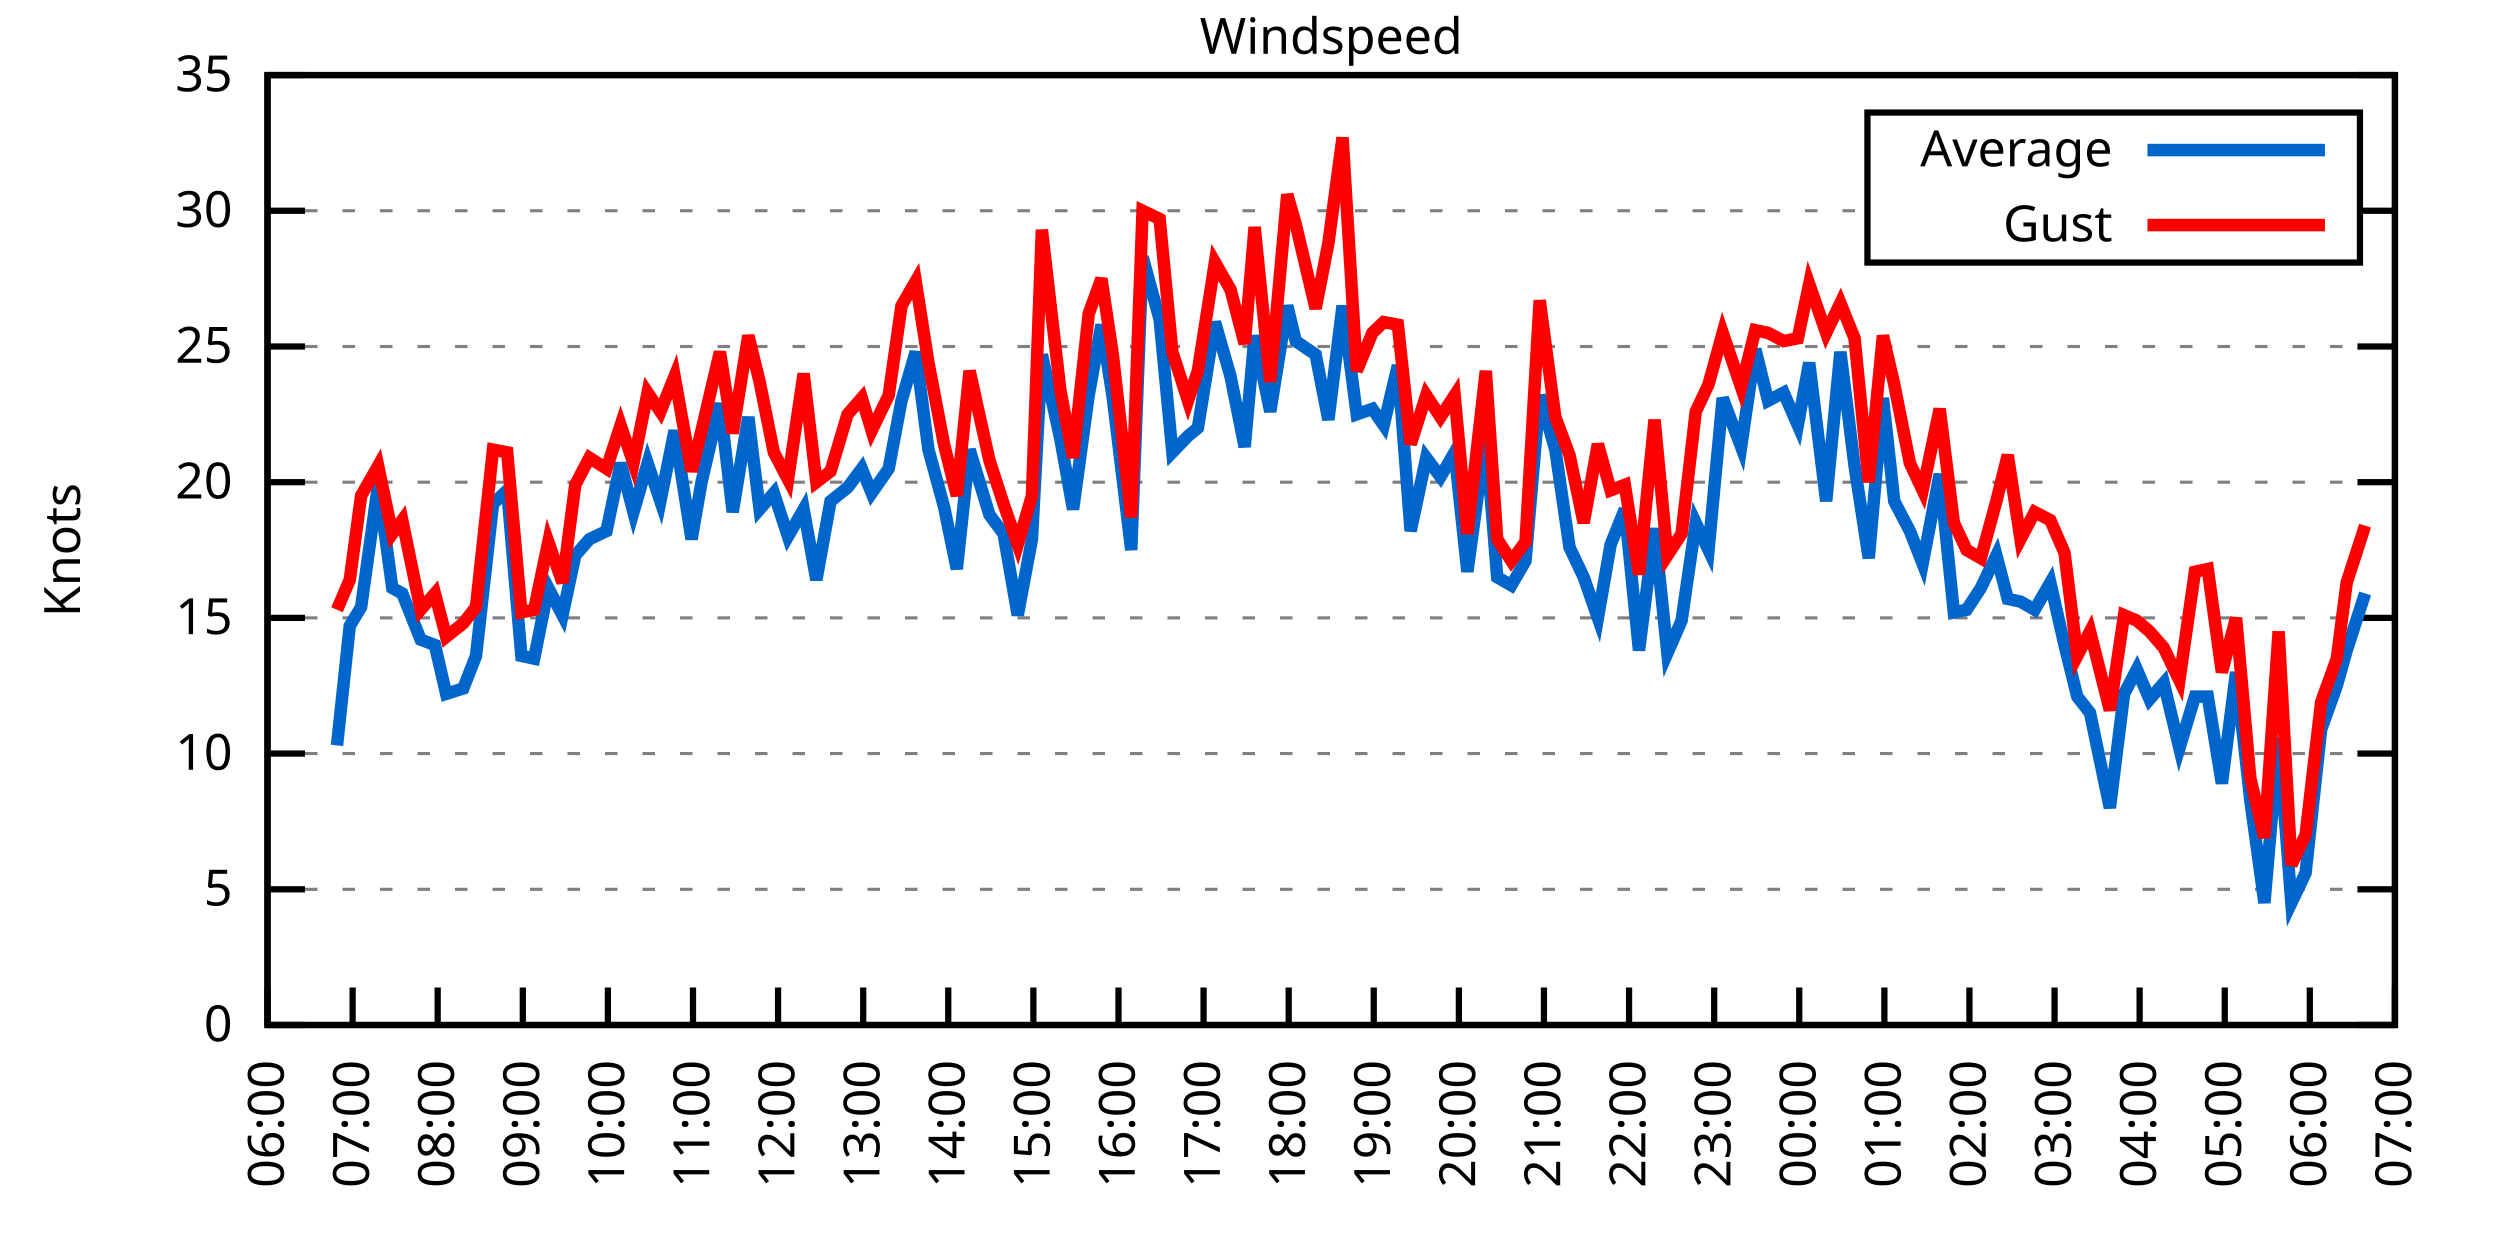
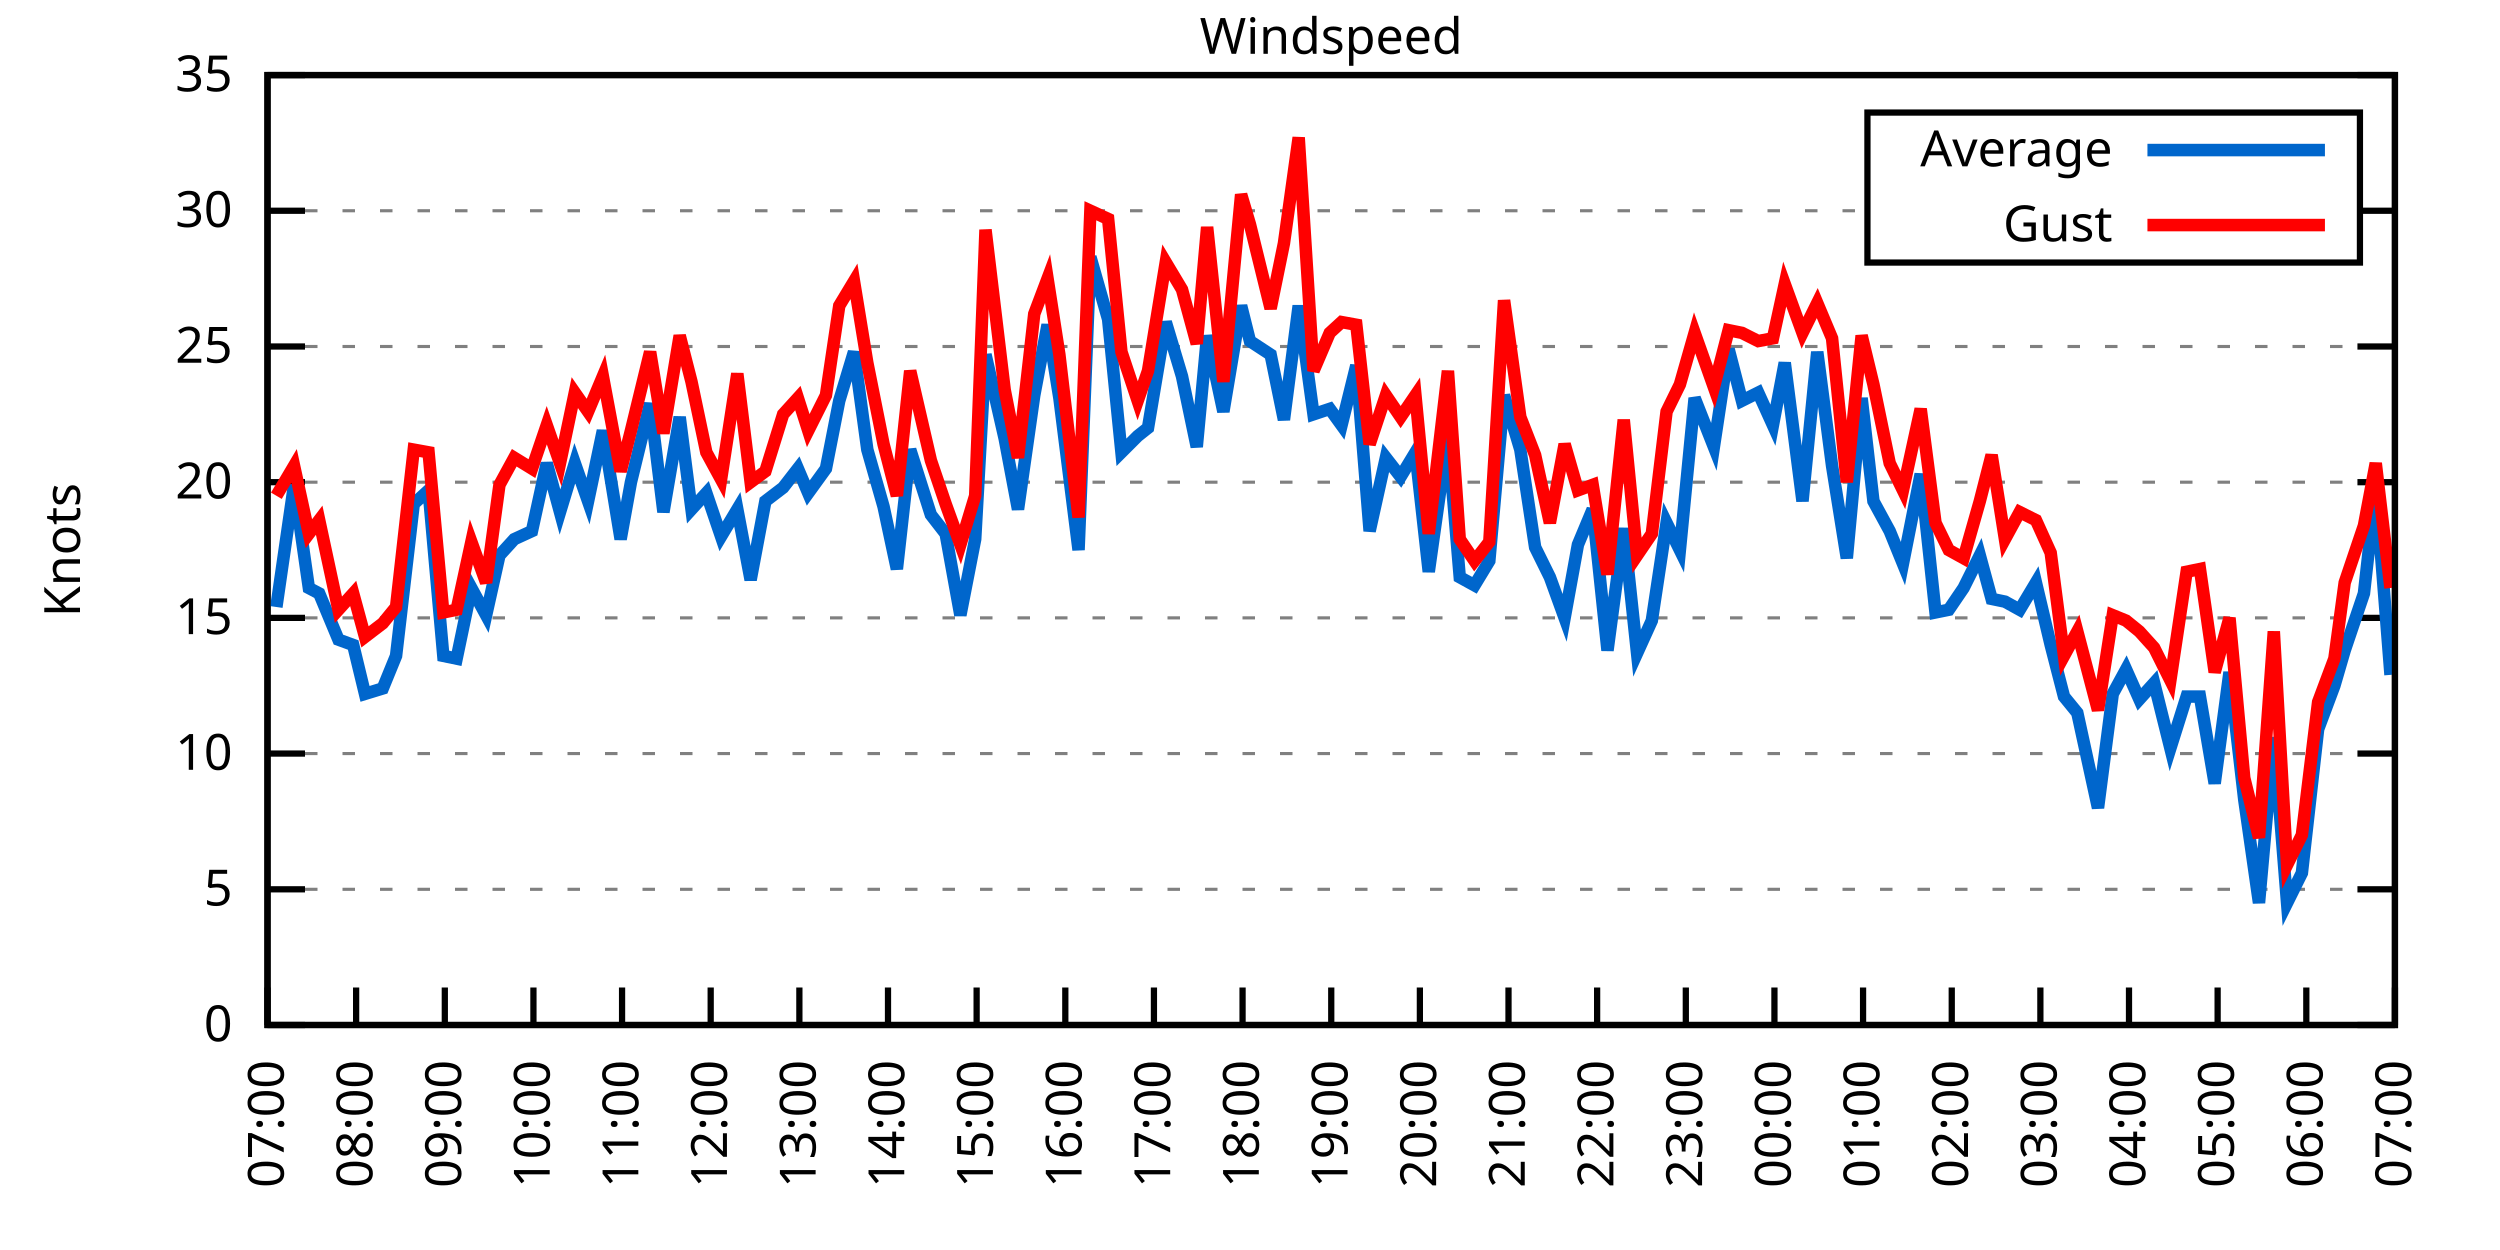
<svg xmlns="http://www.w3.org/2000/svg" xmlns:xlink="http://www.w3.org/1999/xlink" width="400" height="200" viewBox="0 0 400 200">
  <g id="gnuplot_canvas">
    <rect x="0" y="0" width="400" height="200" fill="none" />
    <defs>
      <circle id="gpDot" r="0.5" stroke-width="0.5" stroke="currentColor" />
      <path id="gpPt0" stroke-width="0.333" stroke="currentColor" d="M-1,0 h2 M0,-1 v2" />
      <path id="gpPt1" stroke-width="0.333" stroke="currentColor" d="M-1,-1 L1,1 M1,-1 L-1,1" />
      <path id="gpPt2" stroke-width="0.333" stroke="currentColor" d="M-1,0 L1,0 M0,-1 L0,1 M-1,-1 L1,1 M-1,1 L1,-1" />
      <rect id="gpPt3" stroke-width="0.333" stroke="currentColor" x="-1" y="-1" width="2" height="2" />
      <rect id="gpPt4" stroke-width="0.333" stroke="currentColor" fill="currentColor" x="-1" y="-1" width="2" height="2" />
      <circle id="gpPt5" stroke-width="0.333" stroke="currentColor" cx="0" cy="0" r="1" />
      <use xlink:href="#gpPt5" id="gpPt6" fill="currentColor" stroke="none" />
      <path id="gpPt7" stroke-width="0.333" stroke="currentColor" d="M0,-1.33 L-1.33,0.67 L1.33,0.67 z" />
      <use xlink:href="#gpPt7" id="gpPt8" fill="currentColor" stroke="none" />
      <use xlink:href="#gpPt7" id="gpPt9" stroke="currentColor" transform="rotate(180)" />
      <use xlink:href="#gpPt9" id="gpPt10" fill="currentColor" stroke="none" />
      <use xlink:href="#gpPt3" id="gpPt11" stroke="currentColor" transform="rotate(45)" />
      <use xlink:href="#gpPt11" id="gpPt12" fill="currentColor" stroke="none" />
      <path id="gpPt13" stroke-width="0.333" stroke="currentColor" d="M0,1.330 L1.265,0.411 L0.782,-1.067 L-0.782,-1.076 L-1.265,0.411 z" />
      <use xlink:href="#gpPt13" id="gpPt14" fill="currentColor" stroke="none" />
      <filter id="textbox" filterUnits="objectBoundingBox" x="0" y="0" height="1" width="1">
        <feFlood flood-color="white" flood-opacity="1" result="bgnd" />
        <feComposite in="SourceGraphic" in2="bgnd" operator="atop" />
      </filter>
      <filter id="greybox" filterUnits="objectBoundingBox" x="0" y="0" height="1" width="1">
        <feFlood flood-color="lightgrey" flood-opacity="1" result="grey" />
        <feComposite in="SourceGraphic" in2="grey" operator="atop" />
      </filter>
    </defs>
    <g fill="none" color="white" stroke="currentColor" stroke-width="1.00" stroke-linecap="butt" stroke-linejoin="miter">
</g>
    <g fill="none" color="black" stroke="currentColor" stroke-width="1.00" stroke-linecap="butt" stroke-linejoin="miter">
      <g stroke="none" shape-rendering="crispEdges">
        <polygon fill="rgb(255, 255, 255)" points="42.80,164.00 383.18,164.00 383.18,12.02 42.80,12.02 " />
      </g>
    </g>
    <g fill="none" color="black" stroke="currentColor" stroke-width="1.00" stroke-linecap="butt" stroke-linejoin="miter">
</g>
    <g fill="none" color="black" stroke="black" stroke-width="0.50" stroke-linecap="butt" stroke-linejoin="miter">
</g>
    <g fill="none" color="gray" stroke="currentColor" stroke-width="0.50" stroke-linecap="butt" stroke-linejoin="miter">
      <path stroke="gray" stroke-dasharray="2,4" class="gridline" d="M42.80,164.00 L383.19,164.00  " />
    </g>
    <g fill="none" color="gray" stroke="gray" stroke-width="1.00" stroke-linecap="butt" stroke-linejoin="miter">
</g>
    <g fill="none" color="black" stroke="currentColor" stroke-width="1.00" stroke-linecap="butt" stroke-linejoin="miter">
      <path stroke="black" d="M42.80,164.00 L48.80,164.00 M383.19,164.00 L377.19,164.00  " />
      <g transform="translate(37.20,166.60)" stroke="none" fill="black" font-family="Sans" font-size="8.00" text-anchor="end">
        <text>
          <tspan font-family="Sans"> 0</tspan>
        </text>
      </g>
    </g>
    <g fill="none" color="black" stroke="currentColor" stroke-width="1.00" stroke-linecap="butt" stroke-linejoin="miter">
</g>
    <g fill="none" color="black" stroke="black" stroke-width="0.50" stroke-linecap="butt" stroke-linejoin="miter">
</g>
    <g fill="none" color="gray" stroke="currentColor" stroke-width="0.50" stroke-linecap="butt" stroke-linejoin="miter">
      <path stroke="gray" stroke-dasharray="2,4" class="gridline" d="M42.80,142.29 L383.19,142.29  " />
    </g>
    <g fill="none" color="gray" stroke="gray" stroke-width="1.00" stroke-linecap="butt" stroke-linejoin="miter">
</g>
    <g fill="none" color="black" stroke="currentColor" stroke-width="1.00" stroke-linecap="butt" stroke-linejoin="miter">
      <path stroke="black" d="M42.80,142.29 L48.80,142.29 M383.19,142.29 L377.19,142.29  " />
      <g transform="translate(37.20,144.89)" stroke="none" fill="black" font-family="Sans" font-size="8.00" text-anchor="end">
        <text>
          <tspan font-family="Sans"> 5</tspan>
        </text>
      </g>
    </g>
    <g fill="none" color="black" stroke="currentColor" stroke-width="1.00" stroke-linecap="butt" stroke-linejoin="miter">
</g>
    <g fill="none" color="black" stroke="black" stroke-width="0.50" stroke-linecap="butt" stroke-linejoin="miter">
</g>
    <g fill="none" color="gray" stroke="currentColor" stroke-width="0.50" stroke-linecap="butt" stroke-linejoin="miter">
      <path stroke="gray" stroke-dasharray="2,4" class="gridline" d="M42.80,120.57 L383.19,120.57  " />
    </g>
    <g fill="none" color="gray" stroke="gray" stroke-width="1.00" stroke-linecap="butt" stroke-linejoin="miter">
</g>
    <g fill="none" color="black" stroke="currentColor" stroke-width="1.00" stroke-linecap="butt" stroke-linejoin="miter">
      <path stroke="black" d="M42.80,120.57 L48.80,120.57 M383.19,120.57 L377.19,120.57  " />
      <g transform="translate(37.20,123.17)" stroke="none" fill="black" font-family="Sans" font-size="8.00" text-anchor="end">
        <text>
          <tspan font-family="Sans"> 10</tspan>
        </text>
      </g>
    </g>
    <g fill="none" color="black" stroke="currentColor" stroke-width="1.00" stroke-linecap="butt" stroke-linejoin="miter">
</g>
    <g fill="none" color="black" stroke="black" stroke-width="0.50" stroke-linecap="butt" stroke-linejoin="miter">
</g>
    <g fill="none" color="gray" stroke="currentColor" stroke-width="0.50" stroke-linecap="butt" stroke-linejoin="miter">
      <path stroke="gray" stroke-dasharray="2,4" class="gridline" d="M42.80,98.86 L383.19,98.86  " />
    </g>
    <g fill="none" color="gray" stroke="gray" stroke-width="1.00" stroke-linecap="butt" stroke-linejoin="miter">
</g>
    <g fill="none" color="black" stroke="currentColor" stroke-width="1.00" stroke-linecap="butt" stroke-linejoin="miter">
      <path stroke="black" d="M42.80,98.86 L48.80,98.86 M383.19,98.86 L377.19,98.86  " />
      <g transform="translate(37.20,101.46)" stroke="none" fill="black" font-family="Sans" font-size="8.00" text-anchor="end">
        <text>
          <tspan font-family="Sans"> 15</tspan>
        </text>
      </g>
    </g>
    <g fill="none" color="black" stroke="currentColor" stroke-width="1.00" stroke-linecap="butt" stroke-linejoin="miter">
</g>
    <g fill="none" color="black" stroke="black" stroke-width="0.50" stroke-linecap="butt" stroke-linejoin="miter">
</g>
    <g fill="none" color="gray" stroke="currentColor" stroke-width="0.50" stroke-linecap="butt" stroke-linejoin="miter">
      <path stroke="gray" stroke-dasharray="2,4" class="gridline" d="M42.80,77.15 L383.19,77.15  " />
    </g>
    <g fill="none" color="gray" stroke="gray" stroke-width="1.00" stroke-linecap="butt" stroke-linejoin="miter">
</g>
    <g fill="none" color="black" stroke="currentColor" stroke-width="1.00" stroke-linecap="butt" stroke-linejoin="miter">
      <path stroke="black" d="M42.80,77.15 L48.80,77.15 M383.19,77.15 L377.19,77.15  " />
      <g transform="translate(37.20,79.75)" stroke="none" fill="black" font-family="Sans" font-size="8.00" text-anchor="end">
        <text>
          <tspan font-family="Sans"> 20</tspan>
        </text>
      </g>
    </g>
    <g fill="none" color="black" stroke="currentColor" stroke-width="1.00" stroke-linecap="butt" stroke-linejoin="miter">
</g>
    <g fill="none" color="black" stroke="black" stroke-width="0.50" stroke-linecap="butt" stroke-linejoin="miter">
</g>
    <g fill="none" color="gray" stroke="currentColor" stroke-width="0.50" stroke-linecap="butt" stroke-linejoin="miter">
      <path stroke="gray" stroke-dasharray="2,4" class="gridline" d="M42.80,55.44 L383.19,55.44  " />
    </g>
    <g fill="none" color="gray" stroke="gray" stroke-width="1.00" stroke-linecap="butt" stroke-linejoin="miter">
</g>
    <g fill="none" color="black" stroke="currentColor" stroke-width="1.00" stroke-linecap="butt" stroke-linejoin="miter">
      <path stroke="black" d="M42.80,55.44 L48.80,55.44 M383.19,55.44 L377.19,55.44  " />
      <g transform="translate(37.20,58.04)" stroke="none" fill="black" font-family="Sans" font-size="8.00" text-anchor="end">
        <text>
          <tspan font-family="Sans"> 25</tspan>
        </text>
      </g>
    </g>
    <g fill="none" color="black" stroke="currentColor" stroke-width="1.00" stroke-linecap="butt" stroke-linejoin="miter">
</g>
    <g fill="none" color="black" stroke="black" stroke-width="0.50" stroke-linecap="butt" stroke-linejoin="miter">
</g>
    <g fill="none" color="gray" stroke="currentColor" stroke-width="0.50" stroke-linecap="butt" stroke-linejoin="miter">
      <path stroke="gray" stroke-dasharray="2,4" class="gridline" d="M42.80,33.72 L298.79,33.72 M377.59,33.72 L383.19,33.72  " />
    </g>
    <g fill="none" color="gray" stroke="gray" stroke-width="1.00" stroke-linecap="butt" stroke-linejoin="miter">
</g>
    <g fill="none" color="black" stroke="currentColor" stroke-width="1.00" stroke-linecap="butt" stroke-linejoin="miter">
      <path stroke="black" d="M42.80,33.72 L48.80,33.72 M383.19,33.72 L377.19,33.72  " />
      <g transform="translate(37.20,36.32)" stroke="none" fill="black" font-family="Sans" font-size="8.00" text-anchor="end">
        <text>
          <tspan font-family="Sans"> 30</tspan>
        </text>
      </g>
    </g>
    <g fill="none" color="black" stroke="currentColor" stroke-width="1.00" stroke-linecap="butt" stroke-linejoin="miter">
</g>
    <g fill="none" color="black" stroke="black" stroke-width="0.50" stroke-linecap="butt" stroke-linejoin="miter">
</g>
    <g fill="none" color="gray" stroke="currentColor" stroke-width="0.50" stroke-linecap="butt" stroke-linejoin="miter">
      <path stroke="gray" stroke-dasharray="2,4" class="gridline" d="M42.80,12.01 L383.19,12.01  " />
    </g>
    <g fill="none" color="gray" stroke="gray" stroke-width="1.00" stroke-linecap="butt" stroke-linejoin="miter">
</g>
    <g fill="none" color="black" stroke="currentColor" stroke-width="1.00" stroke-linecap="butt" stroke-linejoin="miter">
      <path stroke="black" d="M42.80,12.01 L48.80,12.01 M383.19,12.01 L377.19,12.01  " />
      <g transform="translate(37.20,14.61)" stroke="none" fill="black" font-family="Sans" font-size="8.00" text-anchor="end">
        <text>
          <tspan font-family="Sans"> 35</tspan>
        </text>
      </g>
    </g>
    <g fill="none" color="black" stroke="currentColor" stroke-width="1.00" stroke-linecap="butt" stroke-linejoin="miter">
      <path stroke="black" d="M42.80,164.00 L42.80,158.00  " />
      <g transform="translate(45.40,169.60) rotate(270.00)" stroke="none" fill="black" font-family="Sans" font-size="8.00" text-anchor="end">
        <text>
-           <tspan font-family="Sans">06:00</tspan>
-         </text>
-       </g>
-     </g>
-     <g fill="none" color="black" stroke="currentColor" stroke-width="1.00" stroke-linecap="butt" stroke-linejoin="miter">
-       <path stroke="black" d="M56.42,164.00 L56.42,158.00  " />
-       <g transform="translate(59.02,169.60) rotate(270.00)" stroke="none" fill="black" font-family="Sans" font-size="8.00" text-anchor="end">
-         <text>
          <tspan font-family="Sans">07:00</tspan>
        </text>
      </g>
    </g>
    <g fill="none" color="black" stroke="currentColor" stroke-width="1.00" stroke-linecap="butt" stroke-linejoin="miter">
-       <path stroke="black" d="M70.03,164.00 L70.03,158.00  " />
-       <g transform="translate(72.63,169.60) rotate(270.00)" stroke="none" fill="black" font-family="Sans" font-size="8.00" text-anchor="end">
+       <path stroke="black" d="M56.98,164.00 L56.98,158.00  " />
+       <g transform="translate(59.58,169.60) rotate(270.00)" stroke="none" fill="black" font-family="Sans" font-size="8.00" text-anchor="end">
        <text>
          <tspan font-family="Sans">08:00</tspan>
        </text>
      </g>
    </g>
    <g fill="none" color="black" stroke="currentColor" stroke-width="1.00" stroke-linecap="butt" stroke-linejoin="miter">
-       <path stroke="black" d="M83.65,164.00 L83.65,158.00  " />
-       <g transform="translate(86.25,169.60) rotate(270.00)" stroke="none" fill="black" font-family="Sans" font-size="8.00" text-anchor="end">
+       <path stroke="black" d="M71.17,164.00 L71.17,158.00  " />
+       <g transform="translate(73.77,169.60) rotate(270.00)" stroke="none" fill="black" font-family="Sans" font-size="8.00" text-anchor="end">
        <text>
          <tspan font-family="Sans">09:00</tspan>
        </text>
      </g>
    </g>
    <g fill="none" color="black" stroke="currentColor" stroke-width="1.00" stroke-linecap="butt" stroke-linejoin="miter">
-       <path stroke="black" d="M97.26,164.00 L97.26,158.00  " />
-       <g transform="translate(99.86,169.60) rotate(270.00)" stroke="none" fill="black" font-family="Sans" font-size="8.00" text-anchor="end">
+       <path stroke="black" d="M85.35,164.00 L85.35,158.00  " />
+       <g transform="translate(87.95,169.60) rotate(270.00)" stroke="none" fill="black" font-family="Sans" font-size="8.00" text-anchor="end">
        <text>
          <tspan font-family="Sans">10:00</tspan>
        </text>
      </g>
    </g>
    <g fill="none" color="black" stroke="currentColor" stroke-width="1.00" stroke-linecap="butt" stroke-linejoin="miter">
-       <path stroke="black" d="M110.88,164.00 L110.88,158.00  " />
-       <g transform="translate(113.48,169.60) rotate(270.00)" stroke="none" fill="black" font-family="Sans" font-size="8.00" text-anchor="end">
+       <path stroke="black" d="M99.53,164.00 L99.53,158.00  " />
+       <g transform="translate(102.13,169.60) rotate(270.00)" stroke="none" fill="black" font-family="Sans" font-size="8.00" text-anchor="end">
        <text>
          <tspan font-family="Sans">11:00</tspan>
        </text>
      </g>
    </g>
    <g fill="none" color="black" stroke="currentColor" stroke-width="1.00" stroke-linecap="butt" stroke-linejoin="miter">
-       <path stroke="black" d="M124.49,164.00 L124.49,158.00  " />
-       <g transform="translate(127.09,169.60) rotate(270.00)" stroke="none" fill="black" font-family="Sans" font-size="8.00" text-anchor="end">
+       <path stroke="black" d="M113.71,164.00 L113.71,158.00  " />
+       <g transform="translate(116.31,169.60) rotate(270.00)" stroke="none" fill="black" font-family="Sans" font-size="8.00" text-anchor="end">
        <text>
          <tspan font-family="Sans">12:00</tspan>
        </text>
      </g>
    </g>
    <g fill="none" color="black" stroke="currentColor" stroke-width="1.00" stroke-linecap="butt" stroke-linejoin="miter">
-       <path stroke="black" d="M138.11,164.00 L138.11,158.00  " />
-       <g transform="translate(140.71,169.60) rotate(270.00)" stroke="none" fill="black" font-family="Sans" font-size="8.00" text-anchor="end">
+       <path stroke="black" d="M127.90,164.00 L127.90,158.00  " />
+       <g transform="translate(130.50,169.60) rotate(270.00)" stroke="none" fill="black" font-family="Sans" font-size="8.00" text-anchor="end">
        <text>
          <tspan font-family="Sans">13:00</tspan>
        </text>
      </g>
    </g>
    <g fill="none" color="black" stroke="currentColor" stroke-width="1.00" stroke-linecap="butt" stroke-linejoin="miter">
-       <path stroke="black" d="M151.72,164.00 L151.72,158.00  " />
-       <g transform="translate(154.32,169.60) rotate(270.00)" stroke="none" fill="black" font-family="Sans" font-size="8.00" text-anchor="end">
+       <path stroke="black" d="M142.08,164.00 L142.08,158.00  " />
+       <g transform="translate(144.68,169.60) rotate(270.00)" stroke="none" fill="black" font-family="Sans" font-size="8.00" text-anchor="end">
        <text>
          <tspan font-family="Sans">14:00</tspan>
        </text>
      </g>
    </g>
    <g fill="none" color="black" stroke="currentColor" stroke-width="1.00" stroke-linecap="butt" stroke-linejoin="miter">
-       <path stroke="black" d="M165.34,164.00 L165.34,158.00  " />
-       <g transform="translate(167.94,169.60) rotate(270.00)" stroke="none" fill="black" font-family="Sans" font-size="8.00" text-anchor="end">
+       <path stroke="black" d="M156.26,164.00 L156.26,158.00  " />
+       <g transform="translate(158.86,169.60) rotate(270.00)" stroke="none" fill="black" font-family="Sans" font-size="8.00" text-anchor="end">
        <text>
          <tspan font-family="Sans">15:00</tspan>
        </text>
      </g>
    </g>
    <g fill="none" color="black" stroke="currentColor" stroke-width="1.00" stroke-linecap="butt" stroke-linejoin="miter">
-       <path stroke="black" d="M178.96,164.00 L178.96,158.00  " />
-       <g transform="translate(181.56,169.60) rotate(270.00)" stroke="none" fill="black" font-family="Sans" font-size="8.00" text-anchor="end">
+       <path stroke="black" d="M170.45,164.00 L170.45,158.00  " />
+       <g transform="translate(173.05,169.60) rotate(270.00)" stroke="none" fill="black" font-family="Sans" font-size="8.00" text-anchor="end">
        <text>
          <tspan font-family="Sans">16:00</tspan>
        </text>
      </g>
    </g>
    <g fill="none" color="black" stroke="currentColor" stroke-width="1.00" stroke-linecap="butt" stroke-linejoin="miter">
-       <path stroke="black" d="M192.57,164.00 L192.57,158.00  " />
-       <g transform="translate(195.17,169.60) rotate(270.00)" stroke="none" fill="black" font-family="Sans" font-size="8.00" text-anchor="end">
+       <path stroke="black" d="M184.63,164.00 L184.63,158.00  " />
+       <g transform="translate(187.23,169.60) rotate(270.00)" stroke="none" fill="black" font-family="Sans" font-size="8.00" text-anchor="end">
        <text>
          <tspan font-family="Sans">17:00</tspan>
        </text>
      </g>
    </g>
    <g fill="none" color="black" stroke="currentColor" stroke-width="1.00" stroke-linecap="butt" stroke-linejoin="miter">
-       <path stroke="black" d="M206.19,164.00 L206.19,158.00  " />
-       <g transform="translate(208.79,169.60) rotate(270.00)" stroke="none" fill="black" font-family="Sans" font-size="8.00" text-anchor="end">
+       <path stroke="black" d="M198.81,164.00 L198.81,158.00  " />
+       <g transform="translate(201.41,169.60) rotate(270.00)" stroke="none" fill="black" font-family="Sans" font-size="8.00" text-anchor="end">
        <text>
          <tspan font-family="Sans">18:00</tspan>
        </text>
      </g>
    </g>
    <g fill="none" color="black" stroke="currentColor" stroke-width="1.00" stroke-linecap="butt" stroke-linejoin="miter">
-       <path stroke="black" d="M219.80,164.00 L219.80,158.00  " />
-       <g transform="translate(222.40,169.60) rotate(270.00)" stroke="none" fill="black" font-family="Sans" font-size="8.00" text-anchor="end">
+       <path stroke="black" d="M213.00,164.00 L213.00,158.00  " />
+       <g transform="translate(215.60,169.60) rotate(270.00)" stroke="none" fill="black" font-family="Sans" font-size="8.00" text-anchor="end">
        <text>
          <tspan font-family="Sans">19:00</tspan>
        </text>
      </g>
    </g>
    <g fill="none" color="black" stroke="currentColor" stroke-width="1.00" stroke-linecap="butt" stroke-linejoin="miter">
-       <path stroke="black" d="M233.42,164.00 L233.42,158.00  " />
-       <g transform="translate(236.02,169.60) rotate(270.00)" stroke="none" fill="black" font-family="Sans" font-size="8.00" text-anchor="end">
+       <path stroke="black" d="M227.18,164.00 L227.18,158.00  " />
+       <g transform="translate(229.78,169.60) rotate(270.00)" stroke="none" fill="black" font-family="Sans" font-size="8.00" text-anchor="end">
        <text>
          <tspan font-family="Sans">20:00</tspan>
        </text>
      </g>
    </g>
    <g fill="none" color="black" stroke="currentColor" stroke-width="1.00" stroke-linecap="butt" stroke-linejoin="miter">
-       <path stroke="black" d="M247.03,164.00 L247.03,158.00  " />
-       <g transform="translate(249.63,169.60) rotate(270.00)" stroke="none" fill="black" font-family="Sans" font-size="8.00" text-anchor="end">
+       <path stroke="black" d="M241.36,164.00 L241.36,158.00  " />
+       <g transform="translate(243.96,169.60) rotate(270.00)" stroke="none" fill="black" font-family="Sans" font-size="8.00" text-anchor="end">
        <text>
          <tspan font-family="Sans">21:00</tspan>
        </text>
      </g>
    </g>
    <g fill="none" color="black" stroke="currentColor" stroke-width="1.00" stroke-linecap="butt" stroke-linejoin="miter">
-       <path stroke="black" d="M260.65,164.00 L260.65,158.00  " />
-       <g transform="translate(263.25,169.60) rotate(270.00)" stroke="none" fill="black" font-family="Sans" font-size="8.00" text-anchor="end">
+       <path stroke="black" d="M255.54,164.00 L255.54,158.00  " />
+       <g transform="translate(258.14,169.60) rotate(270.00)" stroke="none" fill="black" font-family="Sans" font-size="8.00" text-anchor="end">
        <text>
          <tspan font-family="Sans">22:00</tspan>
        </text>
      </g>
    </g>
    <g fill="none" color="black" stroke="currentColor" stroke-width="1.00" stroke-linecap="butt" stroke-linejoin="miter">
-       <path stroke="black" d="M274.27,164.00 L274.27,158.00  " />
-       <g transform="translate(276.87,169.60) rotate(270.00)" stroke="none" fill="black" font-family="Sans" font-size="8.00" text-anchor="end">
+       <path stroke="black" d="M269.73,164.00 L269.73,158.00  " />
+       <g transform="translate(272.33,169.60) rotate(270.00)" stroke="none" fill="black" font-family="Sans" font-size="8.00" text-anchor="end">
        <text>
          <tspan font-family="Sans">23:00</tspan>
        </text>
      </g>
    </g>
    <g fill="none" color="black" stroke="currentColor" stroke-width="1.00" stroke-linecap="butt" stroke-linejoin="miter">
-       <path stroke="black" d="M287.88,164.00 L287.88,158.00  " />
-       <g transform="translate(290.48,169.60) rotate(270.00)" stroke="none" fill="black" font-family="Sans" font-size="8.00" text-anchor="end">
+       <path stroke="black" d="M283.91,164.00 L283.91,158.00  " />
+       <g transform="translate(286.51,169.60) rotate(270.00)" stroke="none" fill="black" font-family="Sans" font-size="8.00" text-anchor="end">
        <text>
          <tspan font-family="Sans">00:00</tspan>
        </text>
      </g>
    </g>
    <g fill="none" color="black" stroke="currentColor" stroke-width="1.00" stroke-linecap="butt" stroke-linejoin="miter">
-       <path stroke="black" d="M301.50,164.00 L301.50,158.00  " />
-       <g transform="translate(304.10,169.60) rotate(270.00)" stroke="none" fill="black" font-family="Sans" font-size="8.00" text-anchor="end">
+       <path stroke="black" d="M298.09,164.00 L298.09,158.00  " />
+       <g transform="translate(300.69,169.60) rotate(270.00)" stroke="none" fill="black" font-family="Sans" font-size="8.00" text-anchor="end">
        <text>
          <tspan font-family="Sans">01:00</tspan>
        </text>
      </g>
    </g>
    <g fill="none" color="black" stroke="currentColor" stroke-width="1.00" stroke-linecap="butt" stroke-linejoin="miter">
-       <path stroke="black" d="M315.11,164.00 L315.11,158.00  " />
-       <g transform="translate(317.71,169.60) rotate(270.00)" stroke="none" fill="black" font-family="Sans" font-size="8.00" text-anchor="end">
+       <path stroke="black" d="M312.28,164.00 L312.28,158.00  " />
+       <g transform="translate(314.88,169.60) rotate(270.00)" stroke="none" fill="black" font-family="Sans" font-size="8.00" text-anchor="end">
        <text>
          <tspan font-family="Sans">02:00</tspan>
        </text>
      </g>
    </g>
    <g fill="none" color="black" stroke="currentColor" stroke-width="1.00" stroke-linecap="butt" stroke-linejoin="miter">
-       <path stroke="black" d="M328.73,164.00 L328.73,158.00  " />
-       <g transform="translate(331.33,169.60) rotate(270.00)" stroke="none" fill="black" font-family="Sans" font-size="8.00" text-anchor="end">
+       <path stroke="black" d="M326.46,164.00 L326.46,158.00  " />
+       <g transform="translate(329.06,169.60) rotate(270.00)" stroke="none" fill="black" font-family="Sans" font-size="8.00" text-anchor="end">
        <text>
          <tspan font-family="Sans">03:00</tspan>
        </text>
      </g>
    </g>
    <g fill="none" color="black" stroke="currentColor" stroke-width="1.00" stroke-linecap="butt" stroke-linejoin="miter">
-       <path stroke="black" d="M342.34,164.00 L342.34,158.00  " />
-       <g transform="translate(344.94,169.60) rotate(270.00)" stroke="none" fill="black" font-family="Sans" font-size="8.00" text-anchor="end">
+       <path stroke="black" d="M340.64,164.00 L340.64,158.00  " />
+       <g transform="translate(343.24,169.60) rotate(270.00)" stroke="none" fill="black" font-family="Sans" font-size="8.00" text-anchor="end">
        <text>
          <tspan font-family="Sans">04:00</tspan>
        </text>
      </g>
    </g>
    <g fill="none" color="black" stroke="currentColor" stroke-width="1.00" stroke-linecap="butt" stroke-linejoin="miter">
-       <path stroke="black" d="M355.96,164.00 L355.96,158.00  " />
-       <g transform="translate(358.56,169.60) rotate(270.00)" stroke="none" fill="black" font-family="Sans" font-size="8.00" text-anchor="end">
+       <path stroke="black" d="M354.82,164.00 L354.82,158.00  " />
+       <g transform="translate(357.42,169.60) rotate(270.00)" stroke="none" fill="black" font-family="Sans" font-size="8.00" text-anchor="end">
        <text>
          <tspan font-family="Sans">05:00</tspan>
        </text>
      </g>
    </g>
    <g fill="none" color="black" stroke="currentColor" stroke-width="1.00" stroke-linecap="butt" stroke-linejoin="miter">
-       <path stroke="black" d="M369.57,164.00 L369.57,158.00  " />
-       <g transform="translate(372.17,169.60) rotate(270.00)" stroke="none" fill="black" font-family="Sans" font-size="8.00" text-anchor="end">
+       <path stroke="black" d="M369.01,164.00 L369.01,158.00  " />
+       <g transform="translate(371.61,169.60) rotate(270.00)" stroke="none" fill="black" font-family="Sans" font-size="8.00" text-anchor="end">
        <text>
          <tspan font-family="Sans">06:00</tspan>
        </text>
      </g>
    </g>
    <g fill="none" color="black" stroke="currentColor" stroke-width="1.00" stroke-linecap="butt" stroke-linejoin="miter">
      <path stroke="black" d="M383.19,164.00 L383.19,158.00  " />
      <g transform="translate(385.79,169.60) rotate(270.00)" stroke="none" fill="black" font-family="Sans" font-size="8.00" text-anchor="end">
        <text>
          <tspan font-family="Sans">07:00</tspan>
        </text>
      </g>
    </g>
    <g fill="none" color="black" stroke="currentColor" stroke-width="1.00" stroke-linecap="butt" stroke-linejoin="miter">
</g>
    <g fill="none" color="black" stroke="currentColor" stroke-width="1.00" stroke-linecap="butt" stroke-linejoin="miter">
      <path stroke="black" d="M42.80,12.01 L42.80,164.00 L383.19,164.00 L383.19,12.01 L42.80,12.01 Z  " />
    </g>
    <g fill="none" color="black" stroke="currentColor" stroke-width="1.00" stroke-linecap="butt" stroke-linejoin="miter">
</g>
    <g fill="none" color="black" stroke="currentColor" stroke-width="1.00" stroke-linecap="butt" stroke-linejoin="miter">
      <path stroke="black" d="M298.79,42.01 L298.79,18.01 L377.59,18.01 L377.59,42.01 L298.79,42.01 Z  " />
    </g>
    <g id="Windspeed_plot_1">
      <g fill="none" color="white" stroke="black" stroke-width="2.00" stroke-linecap="butt" stroke-linejoin="miter">
</g>
      <g fill="none" color="black" stroke="currentColor" stroke-width="2.00" stroke-linecap="butt" stroke-linejoin="miter">
        <g transform="translate(337.99,26.61)" stroke="none" fill="black" font-family="Sans" font-size="8.00" text-anchor="end">
          <text>
            <tspan font-family="Sans">Average</tspan>
          </text>
        </g>
      </g>
      <g fill="none" color="black" stroke="currentColor" stroke-width="2.00" stroke-linecap="butt" stroke-linejoin="miter">
-         <path stroke="rgb(  0, 102, 204)" d="M343.59,24.01 L371.99,24.01 M53.92,119.27 L55.96,100.16 L57.78,97.12 L60.50,77.58 L62.77,94.08 L64.36,94.95   L67.31,102.34 L69.58,103.20 L71.39,111.02 L74.12,110.15 L76.16,104.94 L78.88,80.62 L81.15,78.45 L83.42,104.94   L85.46,105.38 L87.73,94.08 L90.00,98.43 L92.04,88.87 L94.31,86.27 L97.04,84.97 L99.30,74.11 L101.35,81.93   L103.62,74.11 L105.66,80.19 L107.93,68.90 L110.65,86.27 L112.24,77.15 L115.19,64.56 L117.23,81.93 L119.73,66.73   L121.54,81.49 L123.81,78.89 L126.08,85.83 L128.58,81.49 L130.62,92.78 L132.89,80.19 L135.61,78.02 L137.88,74.98   L139.47,78.89 L142.19,74.98 L144.24,64.12 L146.51,56.30 L148.55,71.94 L151.04,81.06 L153.09,91.04 L155.13,71.94   L158.31,82.36 L160.57,85.40 L162.84,98.43 L165.11,86.27 L166.70,56.74 L169.65,70.20 L171.69,81.49 L174.19,63.25   L176.23,51.96 L178.05,63.69 L181.00,88.00 L182.81,41.11 L185.54,51.09 L187.58,72.37 L190.08,69.77 L191.66,68.46   L194.39,51.53 L196.88,60.21 L199.15,71.50 L200.74,53.70 L203.24,65.86 L205.96,48.92 L207.32,54.57 L210.50,56.74   L212.54,67.16 L214.81,48.92 L217.08,66.29 L219.58,65.42 L221.39,68.03 L223.66,58.48 L225.70,84.97 L228.20,73.24   L230.47,76.28 L232.74,72.37 L234.78,91.48 L237.73,69.77 L239.55,92.35 L241.81,93.65 L244.08,89.74 L246.35,63.25   L248.85,71.94 L251.12,87.57 L253.39,92.35 L255.66,98.86 L257.70,87.14 L259.97,81.49 L262.24,104.07 L264.73,84.53   L266.78,104.51 L269.05,99.30 L271.32,83.66 L273.36,88.00 L275.63,63.69 L278.58,71.50 L280.85,55.87 L282.89,64.12   L285.38,62.82 L287.65,68.03 L289.47,58.04 L292.19,80.19 L294.46,56.30 L296.73,74.54 L299.00,89.31 L301.27,63.69   L303.08,80.19 L305.58,84.97 L307.62,90.18 L310.35,75.85 L312.62,97.99 L314.66,97.56 L316.93,94.08 L319.42,88.87   L321.24,95.82 L323.28,96.26 L325.55,97.56 L328.05,93.22 L330.32,103.20 L332.36,111.45 L334.40,114.06 L337.58,129.26   L339.85,111.02 L341.89,107.11 L343.93,111.89 L346.20,109.28 L348.70,119.71 L351.19,111.45 L353.24,111.45 L355.50,125.35   L357.77,107.55 L360.04,127.96 L362.31,144.46 L364.58,117.97 L366.62,144.46 L368.89,139.68 L371.39,116.67 L373.89,109.72   L375.47,104.07 L378.42,94.95  " />
+         <path stroke="rgb(  0, 102, 204)" d="M343.59,24.01 L371.99,24.01 M44.22,97.12 L47.05,77.58 L49.42,94.08 L51.07,94.95 L54.15,102.34 L56.51,103.20   L58.40,111.02 L61.24,110.15 L63.37,104.94 L66.20,80.62 L68.57,78.45 L70.93,104.94 L73.06,105.38 L75.42,94.08   L77.78,98.43 L79.91,88.87 L82.28,86.27 L85.11,84.97 L87.48,74.11 L89.60,81.93 L91.97,74.11 L94.09,80.19   L96.46,68.90 L99.30,86.27 L100.95,77.15 L104.02,64.56 L106.15,81.93 L108.75,66.73 L110.64,81.49 L113.01,78.89   L115.37,85.83 L117.97,81.49 L120.10,92.78 L122.46,80.19 L125.30,78.02 L127.66,74.98 L129.32,78.89 L132.15,74.98   L134.28,64.12 L136.64,56.30 L138.77,71.94 L141.37,81.06 L143.50,91.04 L145.63,71.94 L148.94,82.36 L151.30,85.40   L153.66,98.43 L156.03,86.27 L157.68,56.74 L160.75,70.20 L162.88,81.49 L165.48,63.25 L167.61,51.96 L169.50,63.69   L172.57,88.00 L174.46,41.11 L177.30,51.09 L179.43,72.37 L182.03,69.77 L183.68,68.46 L186.52,51.53 L189.12,60.21   L191.48,71.50 L193.14,53.70 L195.74,65.86 L198.58,48.92 L199.99,54.57 L203.30,56.74 L205.43,67.16 L207.79,48.92   L210.16,66.29 L212.76,65.42 L214.65,68.03 L217.01,58.48 L219.14,84.97 L221.74,73.24 L224.10,76.28 L226.47,72.37   L228.60,91.48 L231.67,69.77 L233.56,92.35 L235.92,93.65 L238.29,89.74 L240.65,63.25 L243.25,71.94 L245.62,87.57   L247.98,92.35 L250.34,98.86 L252.47,87.14 L254.83,81.49 L257.20,104.07 L259.80,84.53 L261.93,104.51 L264.29,99.30   L266.65,83.66 L268.78,88.00 L271.14,63.69 L274.22,71.50 L276.58,55.87 L278.71,64.12 L281.31,62.82 L283.67,68.03   L285.56,58.04 L288.40,80.19 L290.76,56.30 L293.13,74.54 L295.49,89.31 L297.86,63.69 L299.75,80.19 L302.35,84.97   L304.47,90.18 L307.31,75.85 L309.68,97.99 L311.80,97.56 L314.17,94.08 L316.77,88.87 L318.66,95.82 L320.79,96.26   L323.15,97.56 L325.75,93.22 L328.11,103.20 L330.24,111.45 L332.37,114.06 L335.68,129.26 L338.04,111.02 L340.17,107.11   L342.30,111.89 L344.66,109.28 L347.26,119.71 L349.86,111.45 L351.99,111.45 L354.35,125.35 L356.72,107.55 L359.08,127.96   L361.44,144.46 L363.81,117.97 L365.93,144.46 L368.30,139.68 L370.90,116.67 L373.50,109.72 L375.15,104.07 L378.23,94.95   L380.12,78.02 L382.48,107.98  " />
      </g>
    </g>
    <g id="Windspeed_plot_2">
      <g fill="none" color="black" stroke="currentColor" stroke-width="2.00" stroke-linecap="butt" stroke-linejoin="miter">
        <g transform="translate(337.99,38.61)" stroke="none" fill="black" font-family="Sans" font-size="8.00" text-anchor="end">
          <text>
            <tspan font-family="Sans">Gust</tspan>
          </text>
        </g>
      </g>
      <g fill="none" color="black" stroke="currentColor" stroke-width="2.00" stroke-linecap="butt" stroke-linejoin="miter">
-         <path stroke="rgb(255,   0,   0)" d="M343.59,36.01 L371.99,36.01 M53.92,97.56 L55.96,92.78 L57.78,79.32 L60.50,74.54 L62.77,85.40 L64.36,83.23   L67.31,97.56 L69.58,94.95 L71.39,101.90 L74.12,99.73 L76.16,97.12 L78.88,71.94 L81.15,72.37 L83.42,97.99   L85.46,97.56 L87.73,86.70 L90.00,93.22 L92.04,77.58 L94.31,73.24 L97.04,74.98 L99.30,68.03 L101.35,74.11   L103.62,62.82 L105.66,65.86 L107.93,60.21 L110.65,75.41 L112.24,68.90 L115.19,56.30 L117.23,69.33 L119.73,53.70   L121.54,61.08 L123.81,72.37 L126.08,76.71 L128.58,59.78 L130.62,77.15 L132.89,75.41 L135.61,66.29 L137.88,63.69   L139.47,68.90 L142.19,63.25 L144.24,48.92 L146.51,45.01 L148.55,58.04 L151.04,71.07 L153.09,79.32 L155.13,59.34   L158.31,73.67 L160.57,80.62 L162.84,87.14 L165.11,79.32 L166.70,36.76 L169.65,62.38 L171.69,73.24 L174.19,50.22   L176.23,44.58 L178.05,56.74 L181.00,82.79 L182.81,33.72 L185.54,35.03 L187.58,56.30 L190.08,64.12 L191.66,59.34   L194.39,41.97 L196.88,46.32 L199.15,55.00 L200.74,36.33 L203.24,61.08 L205.96,31.12 L207.32,35.89 L210.50,49.36   L212.54,38.93 L214.81,22.00 L217.08,59.34 L219.58,53.26 L221.39,51.53 L223.66,51.96 L225.70,71.07 L228.20,63.25   L230.47,66.73 L232.74,63.25 L234.78,85.40 L237.73,59.34 L239.55,86.27 L241.81,89.74 L244.08,86.70 L246.35,48.05   L248.85,66.73 L251.12,72.81 L253.39,83.66 L255.66,71.07 L257.70,78.45 L259.97,77.58 L262.24,91.91 L264.73,67.16   L266.78,88.87 L269.05,85.40 L271.32,65.86 L273.36,61.52 L275.63,53.26 L278.58,61.95 L280.85,52.83 L282.89,53.26   L285.38,54.57 L287.65,54.13 L289.47,45.45 L292.19,53.26 L294.46,48.49 L296.73,54.13 L299.00,77.15 L301.27,53.70   L303.08,61.52 L305.58,74.11 L307.62,78.45 L310.35,65.42 L312.62,83.66 L314.66,88.00 L316.93,89.31 L319.42,80.19   L321.24,72.81 L323.28,86.27 L325.55,81.93 L328.05,83.23 L330.32,88.44 L332.36,104.94 L334.40,101.03 L337.58,113.63   L339.85,98.43 L341.89,99.30 L343.93,101.03 L346.20,103.64 L348.70,108.85 L351.19,91.48 L353.24,91.04 L355.50,107.55   L357.77,98.86 L360.04,124.48 L362.31,134.04 L364.58,101.03 L366.62,138.38 L368.89,133.60 L371.39,112.32 L373.89,105.38   L375.47,93.22 L378.42,84.10  " />
+         <path stroke="rgb(255,   0,   0)" d="M343.59,36.01 L371.99,36.01 M44.22,79.32 L47.05,74.54 L49.42,85.40 L51.07,83.23 L54.15,97.56 L56.51,94.95   L58.40,101.90 L61.24,99.73 L63.37,97.12 L66.20,71.94 L68.57,72.37 L70.93,97.99 L73.06,97.56 L75.42,86.70   L77.78,93.22 L79.91,77.58 L82.28,73.24 L85.11,74.98 L87.48,68.03 L89.60,74.11 L91.97,62.82 L94.09,65.86   L96.46,60.21 L99.30,75.41 L100.95,68.90 L104.02,56.30 L106.15,69.33 L108.75,53.70 L110.64,61.08 L113.01,72.37   L115.37,76.71 L117.97,59.78 L120.10,77.15 L122.46,75.41 L125.30,66.29 L127.66,63.69 L129.32,68.90 L132.15,63.25   L134.28,48.92 L136.64,45.01 L138.77,58.04 L141.37,71.07 L143.50,79.32 L145.63,59.34 L148.94,73.67 L151.30,80.62   L153.66,87.14 L156.03,79.32 L157.68,36.76 L160.75,62.38 L162.88,73.24 L165.48,50.22 L167.61,44.58 L169.50,56.74   L172.57,82.79 L174.46,33.72 L177.30,35.03 L179.43,56.30 L182.03,64.12 L183.68,59.34 L186.52,41.97 L189.12,46.32   L191.48,55.00 L193.14,36.33 L195.74,61.08 L198.58,31.12 L199.99,35.89 L203.30,49.36 L205.43,38.93 L207.79,22.00   L210.16,59.34 L212.76,53.26 L214.65,51.53 L217.01,51.96 L219.14,71.07 L221.74,63.25 L224.10,66.73 L226.47,63.25   L228.60,85.40 L231.67,59.34 L233.56,86.27 L235.92,89.74 L238.29,86.70 L240.65,48.05 L243.25,66.73 L245.62,72.81   L247.98,83.66 L250.34,71.07 L252.47,78.45 L254.83,77.58 L257.20,91.91 L259.80,67.16 L261.93,88.87 L264.29,85.40   L266.65,65.86 L268.78,61.52 L271.14,53.26 L274.22,61.95 L276.58,52.83 L278.71,53.26 L281.31,54.57 L283.67,54.13   L285.56,45.45 L288.40,53.26 L290.76,48.49 L293.13,54.13 L295.49,77.15 L297.86,53.70 L299.75,61.52 L302.35,74.11   L304.47,78.45 L307.31,65.42 L309.68,83.66 L311.80,88.00 L314.17,89.31 L316.77,80.19 L318.66,72.81 L320.79,86.27   L323.15,81.93 L325.75,83.23 L328.11,88.44 L330.24,104.94 L332.37,101.03 L335.68,113.63 L338.04,98.43 L340.17,99.30   L342.30,101.03 L344.66,103.64 L347.26,108.85 L349.86,91.48 L351.99,91.04 L354.35,107.55 L356.72,98.86 L359.08,124.48   L361.44,134.04 L363.81,101.03 L365.93,138.38 L368.30,133.60 L370.90,112.32 L373.50,105.38 L375.15,93.22 L378.23,84.10   L380.12,74.11 L382.48,94.08  " />
      </g>
    </g>
    <g fill="none" color="black" stroke="currentColor" stroke-width="2.00" stroke-linecap="butt" stroke-linejoin="miter">
</g>
    <g fill="none" color="black" stroke="black" stroke-width="1.00" stroke-linecap="butt" stroke-linejoin="miter">
</g>
    <g fill="none" color="black" stroke="currentColor" stroke-width="1.00" stroke-linecap="butt" stroke-linejoin="miter">
      <path stroke="black" d="M42.80,12.01 L42.80,164.00 L383.19,164.00 L383.19,12.01 L42.80,12.01 Z  " />
      <g transform="translate(12.80,88.01) rotate(270.00)" stroke="none" fill="black" font-family="Sans" font-size="8.00" text-anchor="middle">
        <text>
          <tspan font-family="Sans">Knots</tspan>
        </text>
      </g>
    </g>
    <g fill="none" color="black" stroke="currentColor" stroke-width="1.00" stroke-linecap="butt" stroke-linejoin="miter">
</g>
    <g fill="none" color="black" stroke="currentColor" stroke-width="1.00" stroke-linecap="butt" stroke-linejoin="miter">
      <g transform="translate(212.99,8.61)" stroke="none" fill="black" font-family="Sans" font-size="8.00" text-anchor="middle">
        <text>
          <tspan font-family="Sans">Windspeed</tspan>
        </text>
      </g>
    </g>
    <g fill="none" color="black" stroke="currentColor" stroke-width="1.00" stroke-linecap="butt" stroke-linejoin="miter">
</g>
  </g>
</svg>
